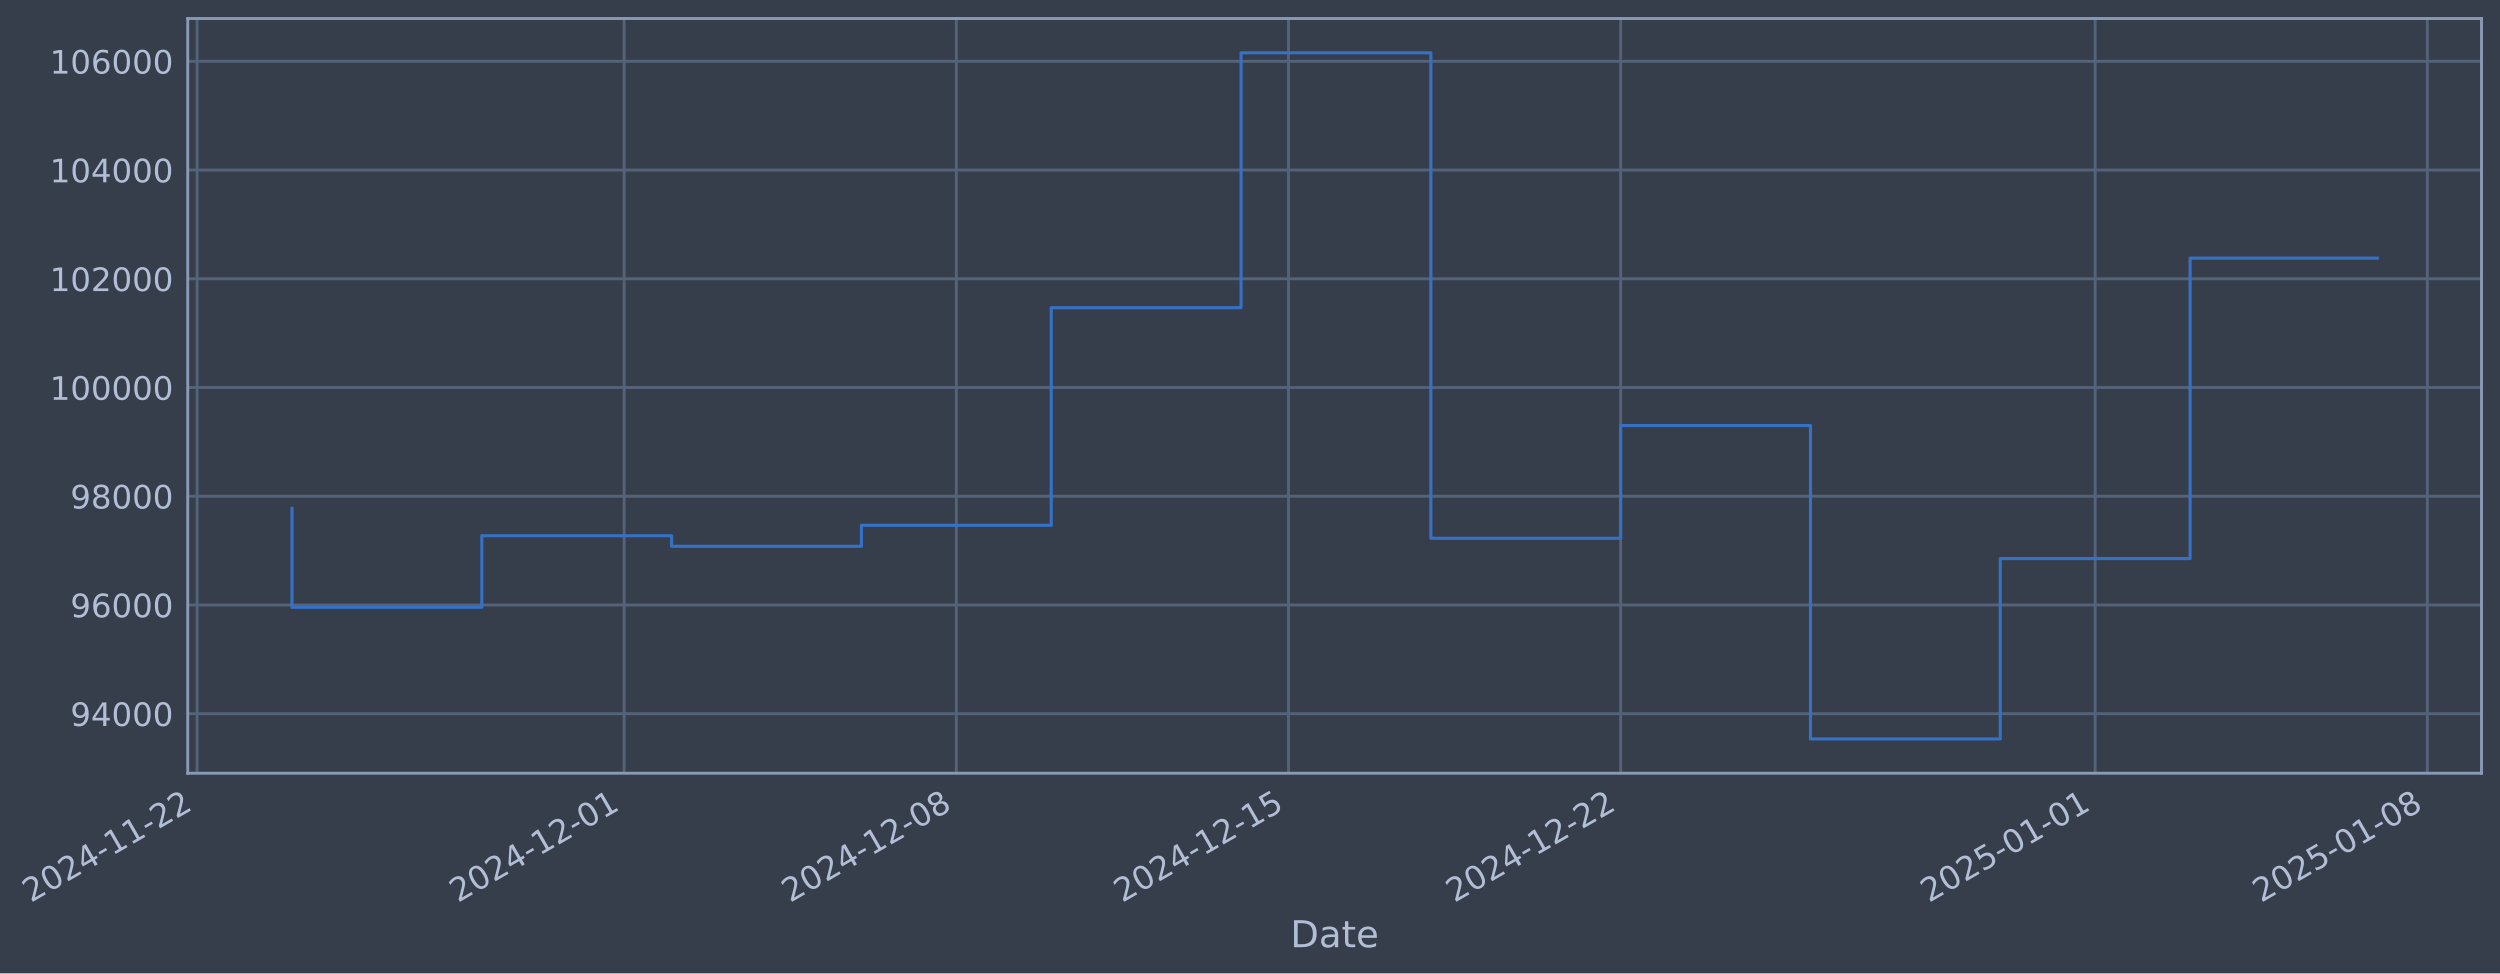
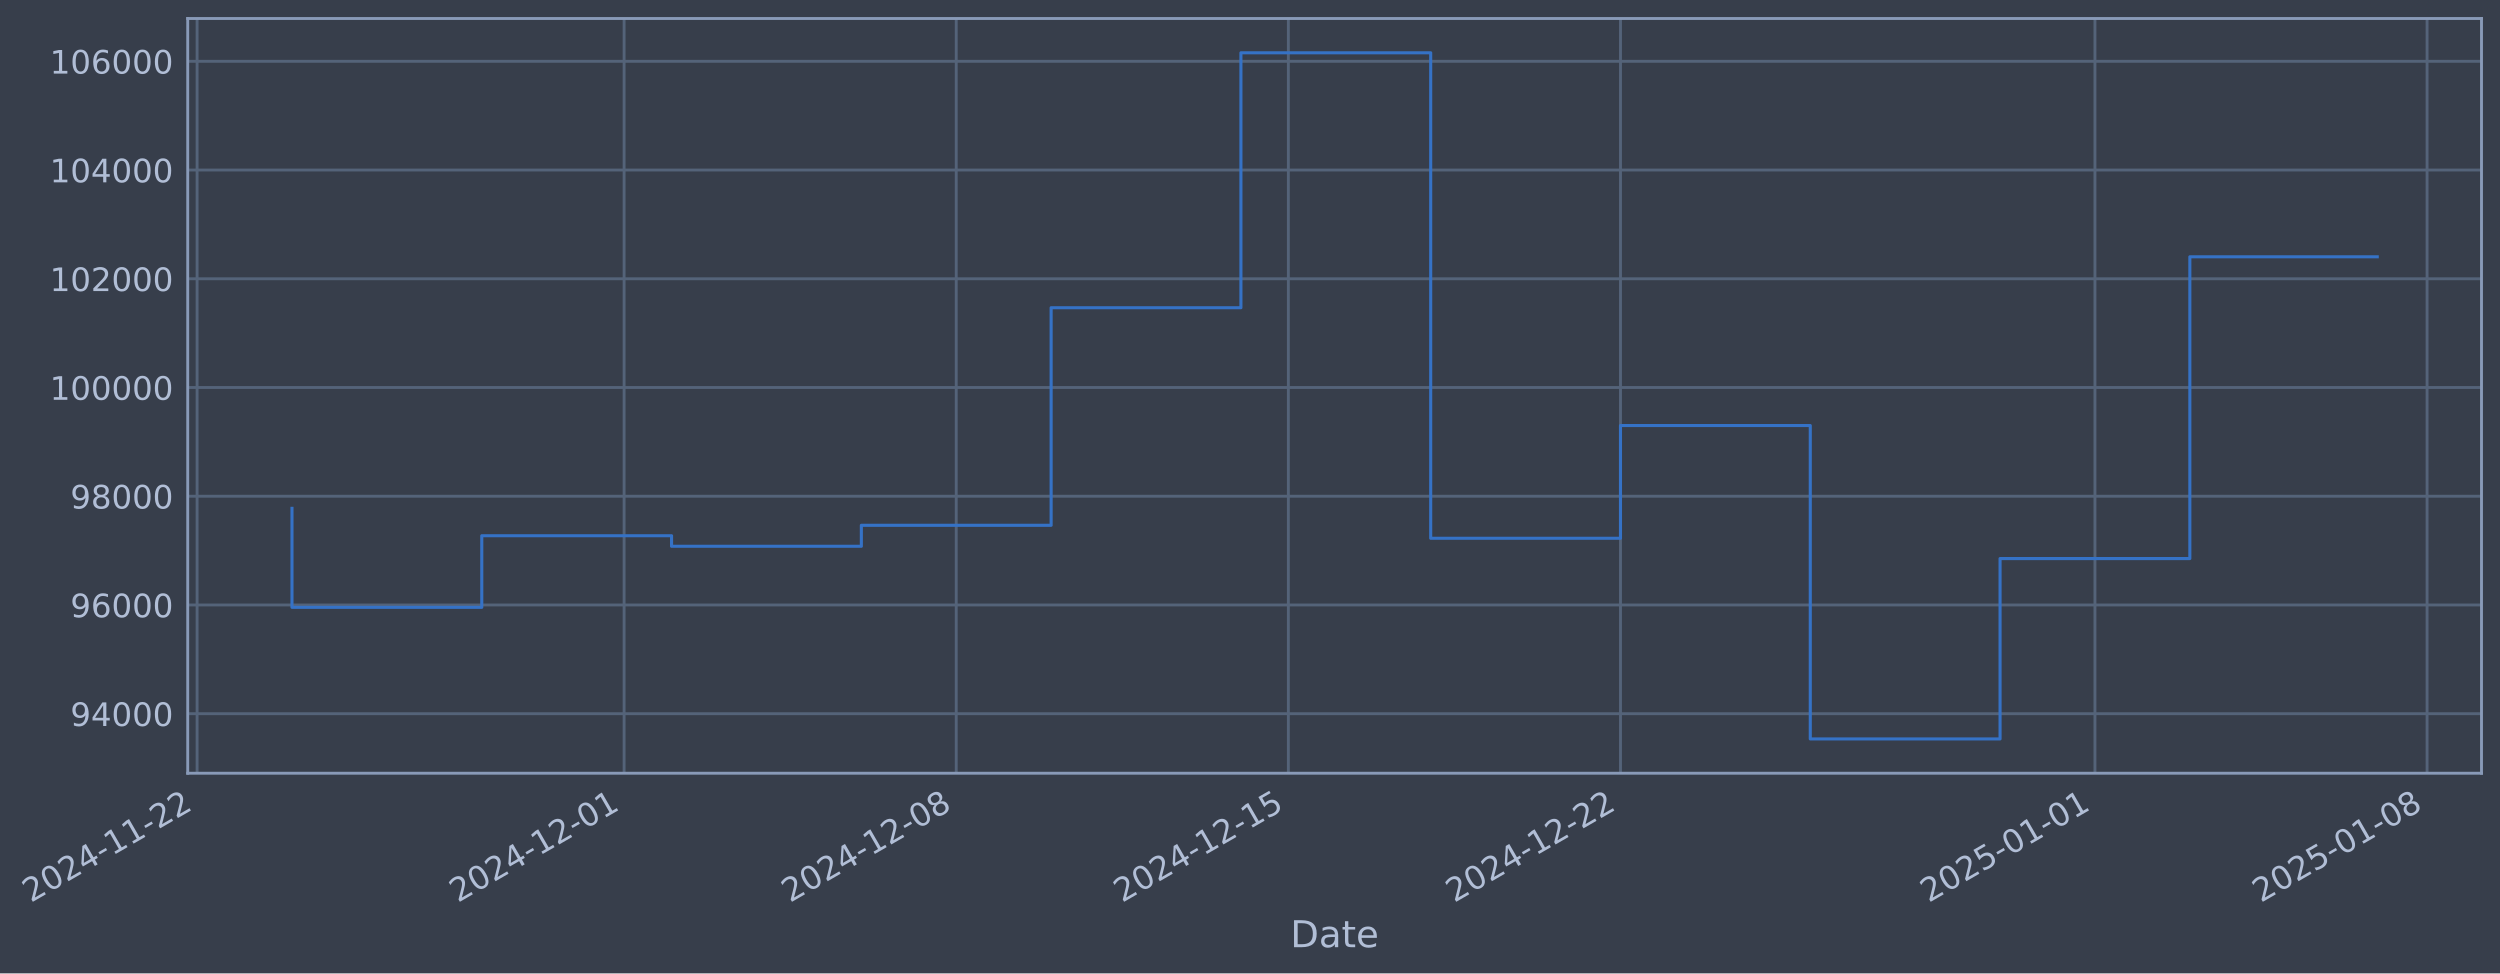
- <svg xmlns="http://www.w3.org/2000/svg" xmlns:xlink="http://www.w3.org/1999/xlink" width="973.07pt" height="378.87pt" viewBox="0 0 973.07 378.87" version="1.1">
+ <svg xmlns="http://www.w3.org/2000/svg" xmlns:xlink="http://www.w3.org/1999/xlink" width="973.066pt" height="378.87pt" viewBox="0 0 973.066 378.87" version="1.1">
  <defs>
    <style type="text/css">*{stroke-linejoin: round; stroke-linecap: butt}</style>
  </defs>
  <g id="figure_1">
    <g id="patch_1">
-       <path d="M 0 378.87  L 973.07 378.87  L 973.07 0  L 0 0  z " style="fill: #373e4b" />
+       <path d="M 0 378.87  L 973.066 378.87  L 973.066 0  L 0 0  z " style="fill: #373e4b" />
    </g>
    <g id="axes_1">
      <g id="patch_2">
-         <path d="M 73.07 300.96  L 965.87 300.96  L 965.87 7.2  L 73.07 7.2  z " style="fill: #373e4b" />
+         <path d="M 73.066 300.96  L 965.866 300.96  L 965.866 7.2  L 73.066 7.2  z " style="fill: #373e4b" />
      </g>
      <g id="matplotlib.axis_1">
        <g id="xtick_1">
          <g id="line2d_1">
-             <path d="M 76.713 300.96  L 76.713 7.2  " clip-path="url(#pbf63df8daf)" style="fill: none; stroke: #546379; stroke-width: 1.12; stroke-linecap: square" />
+             <path d="M 76.713 300.96  L 76.713 7.2  " clip-path="url(#pe851bf0b4b)" style="fill: none; stroke: #546379; stroke-width: 1.12; stroke-linecap: square" />
          </g>
          <g id="line2d_2" />
          <g id="text_1">
            <g style="fill: #b1bed6" transform="translate(11.98702 351.4642) rotate(-30) scale(0.126 -0.126)">
              <defs>
                <path id="DejaVuSans-32" d="M 1228 531  L 3431 531  L 3431 0  L 469 0  L 469 531  Q 828 903 1448 1529  Q 2069 2156 2228 2338  Q 2531 2678 2651 2914  Q 2772 3150 2772 3378  Q 2772 3750 2511 3984  Q 2250 4219 1831 4219  Q 1534 4219 1204 4116  Q 875 4013 500 3803  L 500 4441  Q 881 4594 1212 4672  Q 1544 4750 1819 4750  Q 2544 4750 2975 4387  Q 3406 4025 3406 3419  Q 3406 3131 3298 2873  Q 3191 2616 2906 2266  Q 2828 2175 2409 1742  Q 1991 1309 1228 531  z " transform="scale(0.015625)" />
                <path id="DejaVuSans-30" d="M 2034 4250  Q 1547 4250 1301 3770  Q 1056 3291 1056 2328  Q 1056 1369 1301 889  Q 1547 409 2034 409  Q 2525 409 2770 889  Q 3016 1369 3016 2328  Q 3016 3291 2770 3770  Q 2525 4250 2034 4250  z M 2034 4750  Q 2819 4750 3233 4129  Q 3647 3509 3647 2328  Q 3647 1150 3233 529  Q 2819 -91 2034 -91  Q 1250 -91 836 529  Q 422 1150 422 2328  Q 422 3509 836 4129  Q 1250 4750 2034 4750  z " transform="scale(0.015625)" />
                <path id="DejaVuSans-34" d="M 2419 4116  L 825 1625  L 2419 1625  L 2419 4116  z M 2253 4666  L 3047 4666  L 3047 1625  L 3713 1625  L 3713 1100  L 3047 1100  L 3047 0  L 2419 0  L 2419 1100  L 313 1100  L 313 1709  L 2253 4666  z " transform="scale(0.015625)" />
                <path id="DejaVuSans-2d" d="M 313 2009  L 1997 2009  L 1997 1497  L 313 1497  L 313 2009  z " transform="scale(0.015625)" />
                <path id="DejaVuSans-31" d="M 794 531  L 1825 531  L 1825 4091  L 703 3866  L 703 4441  L 1819 4666  L 2450 4666  L 2450 531  L 3481 531  L 3481 0  L 794 0  L 794 531  z " transform="scale(0.015625)" />
              </defs>
              <use xlink:href="#DejaVuSans-32" />
              <use xlink:href="#DejaVuSans-30" transform="translate(63.62305 0)" />
              <use xlink:href="#DejaVuSans-32" transform="translate(127.2461 0)" />
              <use xlink:href="#DejaVuSans-34" transform="translate(190.8691 0)" />
              <use xlink:href="#DejaVuSans-2d" transform="translate(254.4922 0)" />
              <use xlink:href="#DejaVuSans-31" transform="translate(290.5762 0)" />
              <use xlink:href="#DejaVuSans-31" transform="translate(354.1992 0)" />
              <use xlink:href="#DejaVuSans-2d" transform="translate(417.8223 0)" />
              <use xlink:href="#DejaVuSans-32" transform="translate(453.9062 0)" />
              <use xlink:href="#DejaVuSans-32" transform="translate(517.5293 0)" />
            </g>
          </g>
        </g>
        <g id="xtick_2">
          <g id="line2d_3">
-             <path d="M 242.94 300.96  L 242.94 7.2  " clip-path="url(#pbf63df8daf)" style="fill: none; stroke: #546379; stroke-width: 1.12; stroke-linecap: square" />
+             <path d="M 242.919 300.96  L 242.919 7.2  " clip-path="url(#pe851bf0b4b)" style="fill: none; stroke: #546379; stroke-width: 1.12; stroke-linecap: square" />
          </g>
          <g id="line2d_4" />
          <g id="text_2">
-             <g style="fill: #b1bed6" transform="translate(178.2147 351.4642) rotate(-30) scale(0.126 -0.126)">
+             <g style="fill: #b1bed6" transform="translate(178.1938 351.4642) rotate(-30) scale(0.126 -0.126)">
              <use xlink:href="#DejaVuSans-32" />
              <use xlink:href="#DejaVuSans-30" transform="translate(63.62305 0)" />
              <use xlink:href="#DejaVuSans-32" transform="translate(127.2461 0)" />
              <use xlink:href="#DejaVuSans-34" transform="translate(190.8691 0)" />
              <use xlink:href="#DejaVuSans-2d" transform="translate(254.4922 0)" />
              <use xlink:href="#DejaVuSans-31" transform="translate(290.5762 0)" />
              <use xlink:href="#DejaVuSans-32" transform="translate(354.1992 0)" />
              <use xlink:href="#DejaVuSans-2d" transform="translate(417.8223 0)" />
              <use xlink:href="#DejaVuSans-30" transform="translate(453.9062 0)" />
              <use xlink:href="#DejaVuSans-31" transform="translate(517.5293 0)" />
            </g>
          </g>
        </g>
        <g id="xtick_3">
          <g id="line2d_5">
-             <path d="M 372.228 300.96  L 372.228 7.2  " clip-path="url(#pbf63df8daf)" style="fill: none; stroke: #546379; stroke-width: 1.12; stroke-linecap: square" />
+             <path d="M 372.191 300.96  L 372.191 7.2  " clip-path="url(#pe851bf0b4b)" style="fill: none; stroke: #546379; stroke-width: 1.12; stroke-linecap: square" />
          </g>
          <g id="line2d_6" />
          <g id="text_3">
-             <g style="fill: #b1bed6" transform="translate(307.503 351.4642) rotate(-30) scale(0.126 -0.126)">
+             <g style="fill: #b1bed6" transform="translate(307.4658 351.4642) rotate(-30) scale(0.126 -0.126)">
              <defs>
                <path id="DejaVuSans-38" d="M 2034 2216  Q 1584 2216 1326 1975  Q 1069 1734 1069 1313  Q 1069 891 1326 650  Q 1584 409 2034 409  Q 2484 409 2743 651  Q 3003 894 3003 1313  Q 3003 1734 2745 1975  Q 2488 2216 2034 2216  z M 1403 2484  Q 997 2584 770 2862  Q 544 3141 544 3541  Q 544 4100 942 4425  Q 1341 4750 2034 4750  Q 2731 4750 3128 4425  Q 3525 4100 3525 3541  Q 3525 3141 3298 2862  Q 3072 2584 2669 2484  Q 3125 2378 3379 2068  Q 3634 1759 3634 1313  Q 3634 634 3220 271  Q 2806 -91 2034 -91  Q 1263 -91 848 271  Q 434 634 434 1313  Q 434 1759 690 2068  Q 947 2378 1403 2484  z M 1172 3481  Q 1172 3119 1398 2916  Q 1625 2713 2034 2713  Q 2441 2713 2670 2916  Q 2900 3119 2900 3481  Q 2900 3844 2670 4047  Q 2441 4250 2034 4250  Q 1625 4250 1398 4047  Q 1172 3844 1172 3481  z " transform="scale(0.015625)" />
              </defs>
              <use xlink:href="#DejaVuSans-32" />
              <use xlink:href="#DejaVuSans-30" transform="translate(63.62305 0)" />
              <use xlink:href="#DejaVuSans-32" transform="translate(127.2461 0)" />
              <use xlink:href="#DejaVuSans-34" transform="translate(190.8691 0)" />
              <use xlink:href="#DejaVuSans-2d" transform="translate(254.4922 0)" />
              <use xlink:href="#DejaVuSans-31" transform="translate(290.5762 0)" />
              <use xlink:href="#DejaVuSans-32" transform="translate(354.1992 0)" />
              <use xlink:href="#DejaVuSans-2d" transform="translate(417.8223 0)" />
              <use xlink:href="#DejaVuSans-30" transform="translate(453.9062 0)" />
              <use xlink:href="#DejaVuSans-38" transform="translate(517.5293 0)" />
            </g>
          </g>
        </g>
        <g id="xtick_4">
          <g id="line2d_7">
-             <path d="M 501.517 300.96  L 501.517 7.2  " clip-path="url(#pbf63df8daf)" style="fill: none; stroke: #546379; stroke-width: 1.12; stroke-linecap: square" />
+             <path d="M 501.463 300.96  L 501.463 7.2  " clip-path="url(#pe851bf0b4b)" style="fill: none; stroke: #546379; stroke-width: 1.12; stroke-linecap: square" />
          </g>
          <g id="line2d_8" />
          <g id="text_4">
-             <g style="fill: #b1bed6" transform="translate(436.7912 351.4642) rotate(-30) scale(0.126 -0.126)">
+             <g style="fill: #b1bed6" transform="translate(436.7377 351.4642) rotate(-30) scale(0.126 -0.126)">
              <defs>
                <path id="DejaVuSans-35" d="M 691 4666  L 3169 4666  L 3169 4134  L 1269 4134  L 1269 2991  Q 1406 3038 1543 3061  Q 1681 3084 1819 3084  Q 2600 3084 3056 2656  Q 3513 2228 3513 1497  Q 3513 744 3044 326  Q 2575 -91 1722 -91  Q 1428 -91 1123 -41  Q 819 9 494 109  L 494 744  Q 775 591 1075 516  Q 1375 441 1709 441  Q 2250 441 2565 725  Q 2881 1009 2881 1497  Q 2881 1984 2565 2268  Q 2250 2553 1709 2553  Q 1456 2553 1204 2497  Q 953 2441 691 2322  L 691 4666  z " transform="scale(0.015625)" />
              </defs>
              <use xlink:href="#DejaVuSans-32" />
              <use xlink:href="#DejaVuSans-30" transform="translate(63.62305 0)" />
              <use xlink:href="#DejaVuSans-32" transform="translate(127.2461 0)" />
              <use xlink:href="#DejaVuSans-34" transform="translate(190.8691 0)" />
              <use xlink:href="#DejaVuSans-2d" transform="translate(254.4922 0)" />
              <use xlink:href="#DejaVuSans-31" transform="translate(290.5762 0)" />
              <use xlink:href="#DejaVuSans-32" transform="translate(354.1992 0)" />
              <use xlink:href="#DejaVuSans-2d" transform="translate(417.8223 0)" />
              <use xlink:href="#DejaVuSans-31" transform="translate(453.9062 0)" />
              <use xlink:href="#DejaVuSans-35" transform="translate(517.5293 0)" />
            </g>
          </g>
        </g>
        <g id="xtick_5">
          <g id="line2d_9">
-             <path d="M 630.805 300.96  L 630.805 7.2  " clip-path="url(#pbf63df8daf)" style="fill: none; stroke: #546379; stroke-width: 1.12; stroke-linecap: square" />
+             <path d="M 630.735 300.96  L 630.735 7.2  " clip-path="url(#pe851bf0b4b)" style="fill: none; stroke: #546379; stroke-width: 1.12; stroke-linecap: square" />
          </g>
          <g id="line2d_10" />
          <g id="text_5">
-             <g style="fill: #b1bed6" transform="translate(566.0794 351.4642) rotate(-30) scale(0.126 -0.126)">
+             <g style="fill: #b1bed6" transform="translate(566.0097 351.4642) rotate(-30) scale(0.126 -0.126)">
              <use xlink:href="#DejaVuSans-32" />
              <use xlink:href="#DejaVuSans-30" transform="translate(63.62305 0)" />
              <use xlink:href="#DejaVuSans-32" transform="translate(127.2461 0)" />
              <use xlink:href="#DejaVuSans-34" transform="translate(190.8691 0)" />
              <use xlink:href="#DejaVuSans-2d" transform="translate(254.4922 0)" />
              <use xlink:href="#DejaVuSans-31" transform="translate(290.5762 0)" />
              <use xlink:href="#DejaVuSans-32" transform="translate(354.1992 0)" />
              <use xlink:href="#DejaVuSans-2d" transform="translate(417.8223 0)" />
              <use xlink:href="#DejaVuSans-32" transform="translate(453.9062 0)" />
              <use xlink:href="#DejaVuSans-32" transform="translate(517.5293 0)" />
            </g>
          </g>
        </g>
        <g id="xtick_6">
          <g id="line2d_11">
-             <path d="M 815.502 300.96  L 815.502 7.2  " clip-path="url(#pbf63df8daf)" style="fill: none; stroke: #546379; stroke-width: 1.12; stroke-linecap: square" />
+             <path d="M 815.409 300.96  L 815.409 7.2  " clip-path="url(#pe851bf0b4b)" style="fill: none; stroke: #546379; stroke-width: 1.12; stroke-linecap: square" />
          </g>
          <g id="line2d_12" />
          <g id="text_6">
-             <g style="fill: #b1bed6" transform="translate(750.7769 351.4642) rotate(-30) scale(0.126 -0.126)">
+             <g style="fill: #b1bed6" transform="translate(750.6839 351.4642) rotate(-30) scale(0.126 -0.126)">
              <use xlink:href="#DejaVuSans-32" />
              <use xlink:href="#DejaVuSans-30" transform="translate(63.62305 0)" />
              <use xlink:href="#DejaVuSans-32" transform="translate(127.2461 0)" />
              <use xlink:href="#DejaVuSans-35" transform="translate(190.8691 0)" />
              <use xlink:href="#DejaVuSans-2d" transform="translate(254.4922 0)" />
              <use xlink:href="#DejaVuSans-30" transform="translate(290.5762 0)" />
              <use xlink:href="#DejaVuSans-31" transform="translate(354.1992 0)" />
              <use xlink:href="#DejaVuSans-2d" transform="translate(417.8223 0)" />
              <use xlink:href="#DejaVuSans-30" transform="translate(453.9062 0)" />
              <use xlink:href="#DejaVuSans-31" transform="translate(517.5293 0)" />
            </g>
          </g>
        </g>
        <g id="xtick_7">
          <g id="line2d_13">
-             <path d="M 944.791 300.96  L 944.791 7.2  " clip-path="url(#pbf63df8daf)" style="fill: none; stroke: #546379; stroke-width: 1.12; stroke-linecap: square" />
+             <path d="M 944.681 300.96  L 944.681 7.2  " clip-path="url(#pe851bf0b4b)" style="fill: none; stroke: #546379; stroke-width: 1.12; stroke-linecap: square" />
          </g>
          <g id="line2d_14" />
          <g id="text_7">
-             <g style="fill: #b1bed6" transform="translate(880.0651 351.4642) rotate(-30) scale(0.126 -0.126)">
+             <g style="fill: #b1bed6" transform="translate(879.9559 351.4642) rotate(-30) scale(0.126 -0.126)">
              <use xlink:href="#DejaVuSans-32" />
              <use xlink:href="#DejaVuSans-30" transform="translate(63.62305 0)" />
              <use xlink:href="#DejaVuSans-32" transform="translate(127.2461 0)" />
              <use xlink:href="#DejaVuSans-35" transform="translate(190.8691 0)" />
              <use xlink:href="#DejaVuSans-2d" transform="translate(254.4922 0)" />
              <use xlink:href="#DejaVuSans-30" transform="translate(290.5762 0)" />
              <use xlink:href="#DejaVuSans-31" transform="translate(354.1992 0)" />
              <use xlink:href="#DejaVuSans-2d" transform="translate(417.8223 0)" />
              <use xlink:href="#DejaVuSans-30" transform="translate(453.9062 0)" />
              <use xlink:href="#DejaVuSans-38" transform="translate(517.5293 0)" />
            </g>
          </g>
        </g>
        <g id="text_8">
-           <g style="fill: #b1bed6" transform="translate(502.2611 368.6753) scale(0.144 -0.144)">
+           <g style="fill: #b1bed6" transform="translate(502.2564 368.6753) scale(0.144 -0.144)">
            <defs>
              <path id="DejaVuSans-44" d="M 1259 4147  L 1259 519  L 2022 519  Q 2988 519 3436 956  Q 3884 1394 3884 2338  Q 3884 3275 3436 3711  Q 2988 4147 2022 4147  L 1259 4147  z M 628 4666  L 1925 4666  Q 3281 4666 3915 4102  Q 4550 3538 4550 2338  Q 4550 1131 3912 565  Q 3275 0 1925 0  L 628 0  L 628 4666  z " transform="scale(0.015625)" />
              <path id="DejaVuSans-61" d="M 2194 1759  Q 1497 1759 1228 1600  Q 959 1441 959 1056  Q 959 750 1161 570  Q 1363 391 1709 391  Q 2188 391 2477 730  Q 2766 1069 2766 1631  L 2766 1759  L 2194 1759  z M 3341 1997  L 3341 0  L 2766 0  L 2766 531  Q 2569 213 2275 61  Q 1981 -91 1556 -91  Q 1019 -91 701 211  Q 384 513 384 1019  Q 384 1609 779 1909  Q 1175 2209 1959 2209  L 2766 2209  L 2766 2266  Q 2766 2663 2505 2880  Q 2244 3097 1772 3097  Q 1472 3097 1187 3025  Q 903 2953 641 2809  L 641 3341  Q 956 3463 1253 3523  Q 1550 3584 1831 3584  Q 2591 3584 2966 3190  Q 3341 2797 3341 1997  z " transform="scale(0.015625)" />
              <path id="DejaVuSans-74" d="M 1172 4494  L 1172 3500  L 2356 3500  L 2356 3053  L 1172 3053  L 1172 1153  Q 1172 725 1289 603  Q 1406 481 1766 481  L 2356 481  L 2356 0  L 1766 0  Q 1100 0 847 248  Q 594 497 594 1153  L 594 3053  L 172 3053  L 172 3500  L 594 3500  L 594 4494  L 1172 4494  z " transform="scale(0.015625)" />
              <path id="DejaVuSans-65" d="M 3597 1894  L 3597 1613  L 953 1613  Q 991 1019 1311 708  Q 1631 397 2203 397  Q 2534 397 2845 478  Q 3156 559 3463 722  L 3463 178  Q 3153 47 2828 -22  Q 2503 -91 2169 -91  Q 1331 -91 842 396  Q 353 884 353 1716  Q 353 2575 817 3079  Q 1281 3584 2069 3584  Q 2775 3584 3186 3129  Q 3597 2675 3597 1894  z M 3022 2063  Q 3016 2534 2758 2815  Q 2500 3097 2075 3097  Q 1594 3097 1305 2825  Q 1016 2553 972 2059  L 3022 2063  z " transform="scale(0.015625)" />
            </defs>
            <use xlink:href="#DejaVuSans-44" />
            <use xlink:href="#DejaVuSans-61" transform="translate(77.00195 0)" />
            <use xlink:href="#DejaVuSans-74" transform="translate(138.2812 0)" />
            <use xlink:href="#DejaVuSans-65" transform="translate(177.4902 0)" />
          </g>
        </g>
      </g>
      <g id="matplotlib.axis_2">
        <g id="ytick_1">
          <g id="line2d_15">
-             <path d="M 73.07 277.797  L 965.87 277.797  " clip-path="url(#pbf63df8daf)" style="fill: none; stroke: #546379; stroke-width: 1.12; stroke-linecap: square" />
+             <path d="M 73.066 277.797  L 965.866 277.797  " clip-path="url(#pe851bf0b4b)" style="fill: none; stroke: #546379; stroke-width: 1.12; stroke-linecap: square" />
          </g>
          <g id="line2d_16" />
          <g id="text_9">
-             <g style="fill: #b1bed6" transform="translate(27.38645 282.5841) scale(0.126 -0.126)">
+             <g style="fill: #b1bed6" transform="translate(27.3818 282.5841) scale(0.126 -0.126)">
              <defs>
                <path id="DejaVuSans-39" d="M 703 97  L 703 672  Q 941 559 1184 500  Q 1428 441 1663 441  Q 2288 441 2617 861  Q 2947 1281 2994 2138  Q 2813 1869 2534 1725  Q 2256 1581 1919 1581  Q 1219 1581 811 2004  Q 403 2428 403 3163  Q 403 3881 828 4315  Q 1253 4750 1959 4750  Q 2769 4750 3195 4129  Q 3622 3509 3622 2328  Q 3622 1225 3098 567  Q 2575 -91 1691 -91  Q 1453 -91 1209 -44  Q 966 3 703 97  z M 1959 2075  Q 2384 2075 2632 2365  Q 2881 2656 2881 3163  Q 2881 3666 2632 3958  Q 2384 4250 1959 4250  Q 1534 4250 1286 3958  Q 1038 3666 1038 3163  Q 1038 2656 1286 2365  Q 1534 2075 1959 2075  z " transform="scale(0.015625)" />
              </defs>
              <use xlink:href="#DejaVuSans-39" />
              <use xlink:href="#DejaVuSans-34" transform="translate(63.62305 0)" />
              <use xlink:href="#DejaVuSans-30" transform="translate(127.2461 0)" />
              <use xlink:href="#DejaVuSans-30" transform="translate(190.8691 0)" />
              <use xlink:href="#DejaVuSans-30" transform="translate(254.4922 0)" />
            </g>
          </g>
        </g>
        <g id="ytick_2">
          <g id="line2d_17">
-             <path d="M 73.07 235.473  L 965.87 235.473  " clip-path="url(#pbf63df8daf)" style="fill: none; stroke: #546379; stroke-width: 1.12; stroke-linecap: square" />
+             <path d="M 73.066 235.473  L 965.866 235.473  " clip-path="url(#pe851bf0b4b)" style="fill: none; stroke: #546379; stroke-width: 1.12; stroke-linecap: square" />
          </g>
          <g id="line2d_18" />
          <g id="text_10">
-             <g style="fill: #b1bed6" transform="translate(27.38645 240.2602) scale(0.126 -0.126)">
+             <g style="fill: #b1bed6" transform="translate(27.3818 240.2602) scale(0.126 -0.126)">
              <defs>
                <path id="DejaVuSans-36" d="M 2113 2584  Q 1688 2584 1439 2293  Q 1191 2003 1191 1497  Q 1191 994 1439 701  Q 1688 409 2113 409  Q 2538 409 2786 701  Q 3034 994 3034 1497  Q 3034 2003 2786 2293  Q 2538 2584 2113 2584  z M 3366 4563  L 3366 3988  Q 3128 4100 2886 4159  Q 2644 4219 2406 4219  Q 1781 4219 1451 3797  Q 1122 3375 1075 2522  Q 1259 2794 1537 2939  Q 1816 3084 2150 3084  Q 2853 3084 3261 2657  Q 3669 2231 3669 1497  Q 3669 778 3244 343  Q 2819 -91 2113 -91  Q 1303 -91 875 529  Q 447 1150 447 2328  Q 447 3434 972 4092  Q 1497 4750 2381 4750  Q 2619 4750 2861 4703  Q 3103 4656 3366 4563  z " transform="scale(0.015625)" />
              </defs>
              <use xlink:href="#DejaVuSans-39" />
              <use xlink:href="#DejaVuSans-36" transform="translate(63.62305 0)" />
              <use xlink:href="#DejaVuSans-30" transform="translate(127.2461 0)" />
              <use xlink:href="#DejaVuSans-30" transform="translate(190.8691 0)" />
              <use xlink:href="#DejaVuSans-30" transform="translate(254.4922 0)" />
            </g>
          </g>
        </g>
        <g id="ytick_3">
          <g id="line2d_19">
-             <path d="M 73.07 193.149  L 965.87 193.149  " clip-path="url(#pbf63df8daf)" style="fill: none; stroke: #546379; stroke-width: 1.12; stroke-linecap: square" />
+             <path d="M 73.066 193.149  L 965.866 193.149  " clip-path="url(#pe851bf0b4b)" style="fill: none; stroke: #546379; stroke-width: 1.12; stroke-linecap: square" />
          </g>
          <g id="line2d_20" />
          <g id="text_11">
-             <g style="fill: #b1bed6" transform="translate(27.38645 197.9364) scale(0.126 -0.126)">
+             <g style="fill: #b1bed6" transform="translate(27.3818 197.9364) scale(0.126 -0.126)">
              <use xlink:href="#DejaVuSans-39" />
              <use xlink:href="#DejaVuSans-38" transform="translate(63.62305 0)" />
              <use xlink:href="#DejaVuSans-30" transform="translate(127.2461 0)" />
              <use xlink:href="#DejaVuSans-30" transform="translate(190.8691 0)" />
              <use xlink:href="#DejaVuSans-30" transform="translate(254.4922 0)" />
            </g>
          </g>
        </g>
        <g id="ytick_4">
          <g id="line2d_21">
-             <path d="M 73.07 150.826  L 965.87 150.826  " clip-path="url(#pbf63df8daf)" style="fill: none; stroke: #546379; stroke-width: 1.12; stroke-linecap: square" />
+             <path d="M 73.066 150.826  L 965.866 150.826  " clip-path="url(#pe851bf0b4b)" style="fill: none; stroke: #546379; stroke-width: 1.12; stroke-linecap: square" />
          </g>
          <g id="line2d_22" />
          <g id="text_12">
-             <g style="fill: #b1bed6" transform="translate(19.3697 155.6126) scale(0.126 -0.126)">
+             <g style="fill: #b1bed6" transform="translate(19.36505 155.6126) scale(0.126 -0.126)">
              <use xlink:href="#DejaVuSans-31" />
              <use xlink:href="#DejaVuSans-30" transform="translate(63.62305 0)" />
              <use xlink:href="#DejaVuSans-30" transform="translate(127.2461 0)" />
              <use xlink:href="#DejaVuSans-30" transform="translate(190.8691 0)" />
              <use xlink:href="#DejaVuSans-30" transform="translate(254.4922 0)" />
              <use xlink:href="#DejaVuSans-30" transform="translate(318.1152 0)" />
            </g>
          </g>
        </g>
        <g id="ytick_5">
          <g id="line2d_23">
-             <path d="M 73.07 108.502  L 965.87 108.502  " clip-path="url(#pbf63df8daf)" style="fill: none; stroke: #546379; stroke-width: 1.12; stroke-linecap: square" />
+             <path d="M 73.066 108.502  L 965.866 108.502  " clip-path="url(#pe851bf0b4b)" style="fill: none; stroke: #546379; stroke-width: 1.12; stroke-linecap: square" />
          </g>
          <g id="line2d_24" />
          <g id="text_13">
-             <g style="fill: #b1bed6" transform="translate(19.3697 113.2888) scale(0.126 -0.126)">
+             <g style="fill: #b1bed6" transform="translate(19.36505 113.2888) scale(0.126 -0.126)">
              <use xlink:href="#DejaVuSans-31" />
              <use xlink:href="#DejaVuSans-30" transform="translate(63.62305 0)" />
              <use xlink:href="#DejaVuSans-32" transform="translate(127.2461 0)" />
              <use xlink:href="#DejaVuSans-30" transform="translate(190.8691 0)" />
              <use xlink:href="#DejaVuSans-30" transform="translate(254.4922 0)" />
              <use xlink:href="#DejaVuSans-30" transform="translate(318.1152 0)" />
            </g>
          </g>
        </g>
        <g id="ytick_6">
          <g id="line2d_25">
-             <path d="M 73.07 66.178  L 965.87 66.178  " clip-path="url(#pbf63df8daf)" style="fill: none; stroke: #546379; stroke-width: 1.12; stroke-linecap: square" />
+             <path d="M 73.066 66.178  L 965.866 66.178  " clip-path="url(#pe851bf0b4b)" style="fill: none; stroke: #546379; stroke-width: 1.12; stroke-linecap: square" />
          </g>
          <g id="line2d_26" />
          <g id="text_14">
-             <g style="fill: #b1bed6" transform="translate(19.3697 70.96502) scale(0.126 -0.126)">
+             <g style="fill: #b1bed6" transform="translate(19.36505 70.96502) scale(0.126 -0.126)">
              <use xlink:href="#DejaVuSans-31" />
              <use xlink:href="#DejaVuSans-30" transform="translate(63.62305 0)" />
              <use xlink:href="#DejaVuSans-34" transform="translate(127.2461 0)" />
              <use xlink:href="#DejaVuSans-30" transform="translate(190.8691 0)" />
              <use xlink:href="#DejaVuSans-30" transform="translate(254.4922 0)" />
              <use xlink:href="#DejaVuSans-30" transform="translate(318.1152 0)" />
            </g>
          </g>
        </g>
        <g id="ytick_7">
          <g id="line2d_27">
-             <path d="M 73.07 23.854  L 965.87 23.854  " clip-path="url(#pbf63df8daf)" style="fill: none; stroke: #546379; stroke-width: 1.12; stroke-linecap: square" />
+             <path d="M 73.066 23.854  L 965.866 23.854  " clip-path="url(#pe851bf0b4b)" style="fill: none; stroke: #546379; stroke-width: 1.12; stroke-linecap: square" />
          </g>
          <g id="line2d_28" />
          <g id="text_15">
-             <g style="fill: #b1bed6" transform="translate(19.3697 28.64121) scale(0.126 -0.126)">
+             <g style="fill: #b1bed6" transform="translate(19.36505 28.64121) scale(0.126 -0.126)">
              <use xlink:href="#DejaVuSans-31" />
              <use xlink:href="#DejaVuSans-30" transform="translate(63.62305 0)" />
              <use xlink:href="#DejaVuSans-36" transform="translate(127.2461 0)" />
              <use xlink:href="#DejaVuSans-30" transform="translate(190.8691 0)" />
              <use xlink:href="#DejaVuSans-30" transform="translate(254.4922 0)" />
              <use xlink:href="#DejaVuSans-30" transform="translate(318.1152 0)" />
            </g>
          </g>
        </g>
      </g>
      <g id="line2d_29">
-         <path d="M 113.652 197.87  L 113.652 236.383  L 187.531 236.383  L 187.531 208.521  L 261.41 208.521  L 261.41 212.628  L 335.289 212.628  L 335.289 204.459  L 409.168 204.459  L 409.168 119.77  L 483.047 119.77  L 483.047 20.553  L 556.926 20.553  L 556.926 209.517  L 630.805 209.517  L 630.805 165.636  L 704.684 165.636  L 704.684 287.607  L 778.563 287.607  L 778.563 217.409  L 852.442 217.409  L 852.442 100.474  L 925.288 100.474  " clip-path="url(#pbf63df8daf)" style="fill: none; stroke: #3572c6; stroke-width: 1.2; stroke-linecap: square" />
+         <path d="M 113.647 197.87  L 113.647 236.383  L 187.517 236.383  L 187.517 208.521  L 261.387 208.521  L 261.387 212.628  L 335.256 212.628  L 335.256 204.459  L 409.126 204.459  L 409.126 119.77  L 482.996 119.77  L 482.996 20.553  L 556.865 20.553  L 556.865 209.517  L 630.735 209.517  L 630.735 165.636  L 704.605 165.636  L 704.605 287.607  L 778.475 287.607  L 778.475 217.409  L 852.344 217.409  L 852.344 99.96  L 925.284 99.96  " clip-path="url(#pe851bf0b4b)" style="fill: none; stroke: #3572c6; stroke-width: 1.2; stroke-linecap: square" />
      </g>
      <g id="patch_3">
-         <path d="M 73.07 300.96  L 73.07 7.2  " style="fill: none; stroke: #899ab8; stroke-width: 1.12; stroke-linejoin: miter; stroke-linecap: square" />
+         <path d="M 73.066 300.96  L 73.066 7.2  " style="fill: none; stroke: #899ab8; stroke-width: 1.12; stroke-linejoin: miter; stroke-linecap: square" />
      </g>
      <g id="patch_4">
-         <path d="M 965.87 300.96  L 965.87 7.2  " style="fill: none; stroke: #899ab8; stroke-width: 1.12; stroke-linejoin: miter; stroke-linecap: square" />
+         <path d="M 965.866 300.96  L 965.866 7.2  " style="fill: none; stroke: #899ab8; stroke-width: 1.12; stroke-linejoin: miter; stroke-linecap: square" />
      </g>
      <g id="patch_5">
-         <path d="M 73.07 300.96  L 965.87 300.96  " style="fill: none; stroke: #899ab8; stroke-width: 1.12; stroke-linejoin: miter; stroke-linecap: square" />
+         <path d="M 73.066 300.96  L 965.866 300.96  " style="fill: none; stroke: #899ab8; stroke-width: 1.12; stroke-linejoin: miter; stroke-linecap: square" />
      </g>
      <g id="patch_6">
-         <path d="M 73.07 7.2  L 965.87 7.2  " style="fill: none; stroke: #899ab8; stroke-width: 1.12; stroke-linejoin: miter; stroke-linecap: square" />
+         <path d="M 73.066 7.2  L 965.866 7.2  " style="fill: none; stroke: #899ab8; stroke-width: 1.12; stroke-linejoin: miter; stroke-linecap: square" />
      </g>
    </g>
  </g>
  <defs>
-     <clipPath id="pbf63df8daf">
-       <rect x="73.07" y="7.2" width="892.8" height="293.76" />
+     <clipPath id="pe851bf0b4b">
+       <rect x="73.066" y="7.2" width="892.8" height="293.76" />
    </clipPath>
  </defs>
</svg>
